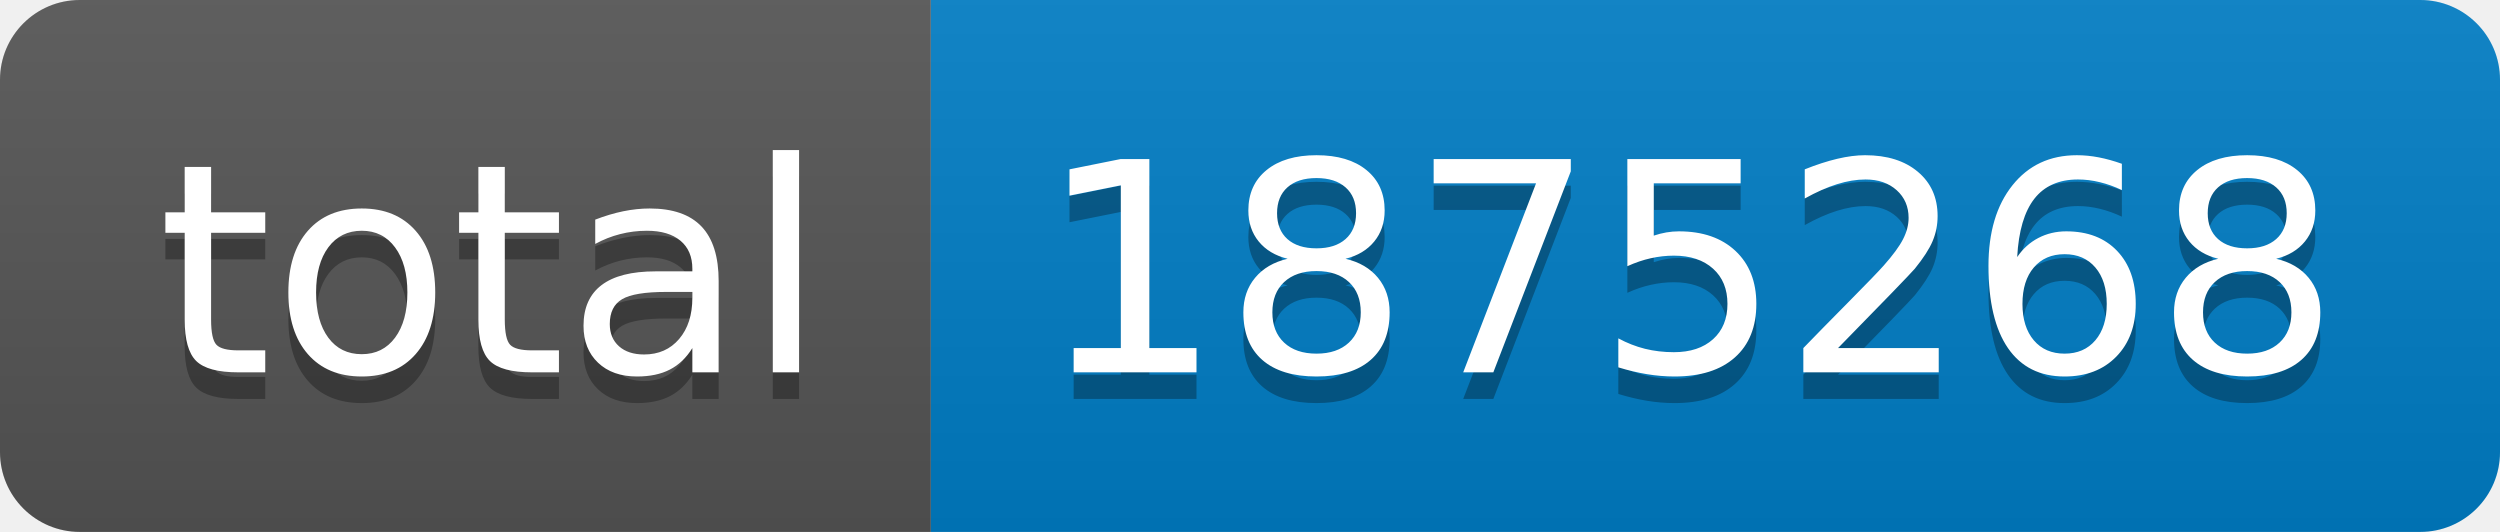
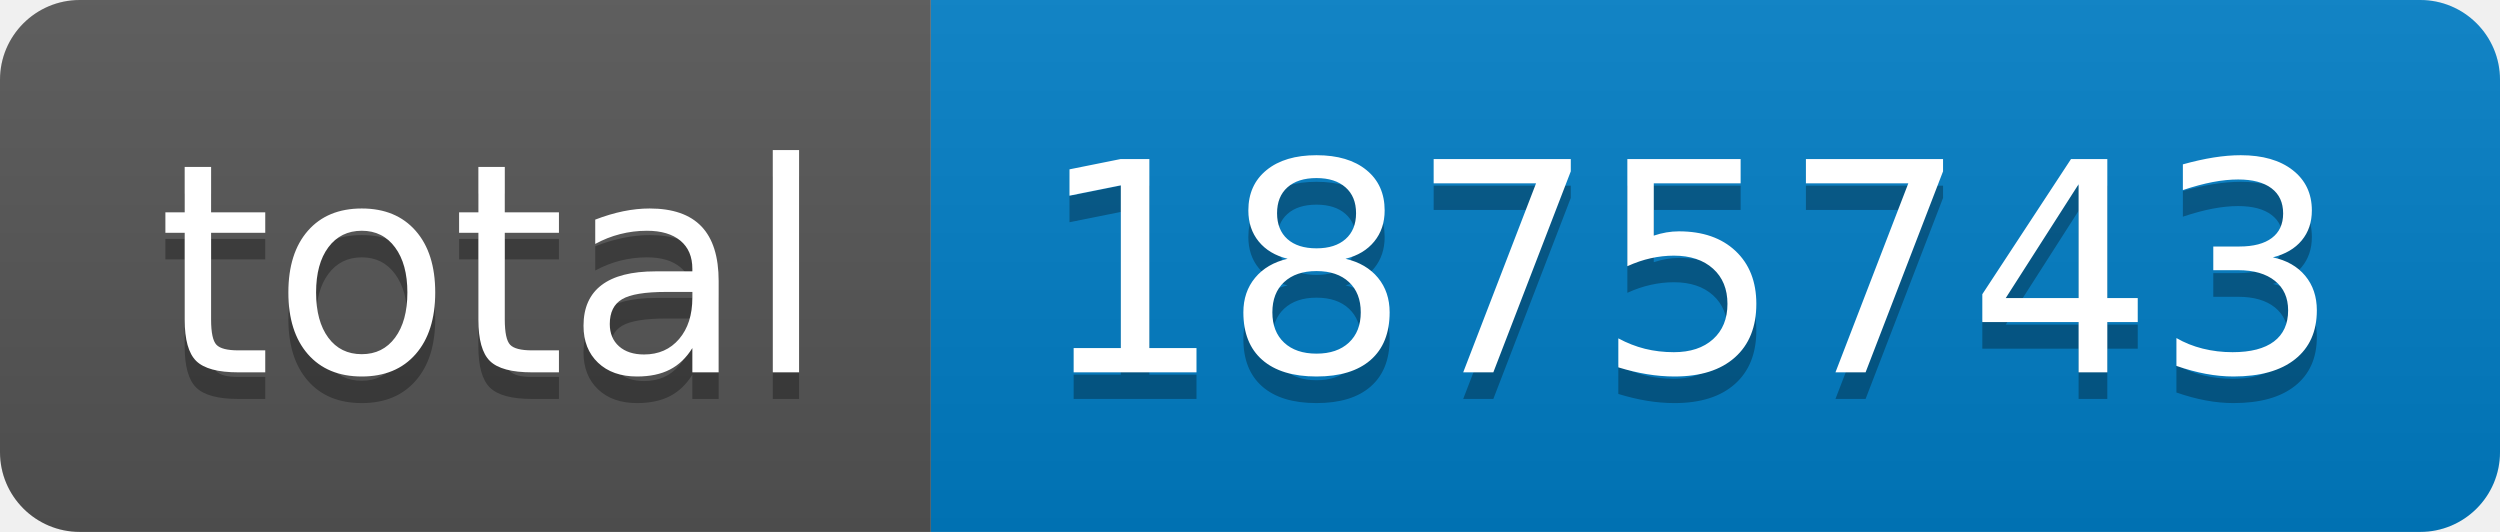
- <svg xmlns="http://www.w3.org/2000/svg" width="94" height="20" role="img" aria-label="total: 1875268">
+ <svg xmlns="http://www.w3.org/2000/svg" width="94" height="20" role="img" aria-label="total: 1875743">
  <linearGradient id="s" x2="0" y2="100%">
    <stop offset="0" stop-color="#bbb" stop-opacity=".1" />
    <stop offset="1" stop-opacity=".1" />
  </linearGradient>
  <clipPath id="r">
    <rect width="94" height="20" rx="3" fill="#fff" />
  </clipPath>
  <g clip-path="url(#r)">
    <rect width="35" height="20" fill="#555" />
    <rect x="35" width="59" height="20" fill="#007ec6" />
    <rect width="94" height="20" fill="url(#s)" />
  </g>
  <g fill="#fff" text-anchor="middle" font-family="Verdana,Geneva,DejaVu Sans,sans-serif" text-rendering="geometricPrecision" font-size="110">
    <text aria-hidden="true" x="185" y="150" fill="#010101" fill-opacity=".3" transform="scale(.1)" textLength="250">total</text>
    <text x="185" y="140" transform="scale(.1)" fill="#fff" textLength="250">total</text>
-     <text aria-hidden="true" x="635" y="150" fill="#010101" fill-opacity=".3" transform="scale(.1)" textLength="490">1875268</text>
-     <text x="635" y="140" transform="scale(.1)" fill="#fff" textLength="490">1875268</text>
+     <text aria-hidden="true" x="635" y="150" fill="#010101" fill-opacity=".3" transform="scale(.1)" textLength="490">1875743</text>
+     <text x="635" y="140" transform="scale(.1)" fill="#fff" textLength="490">1875743</text>
  </g>
</svg>
